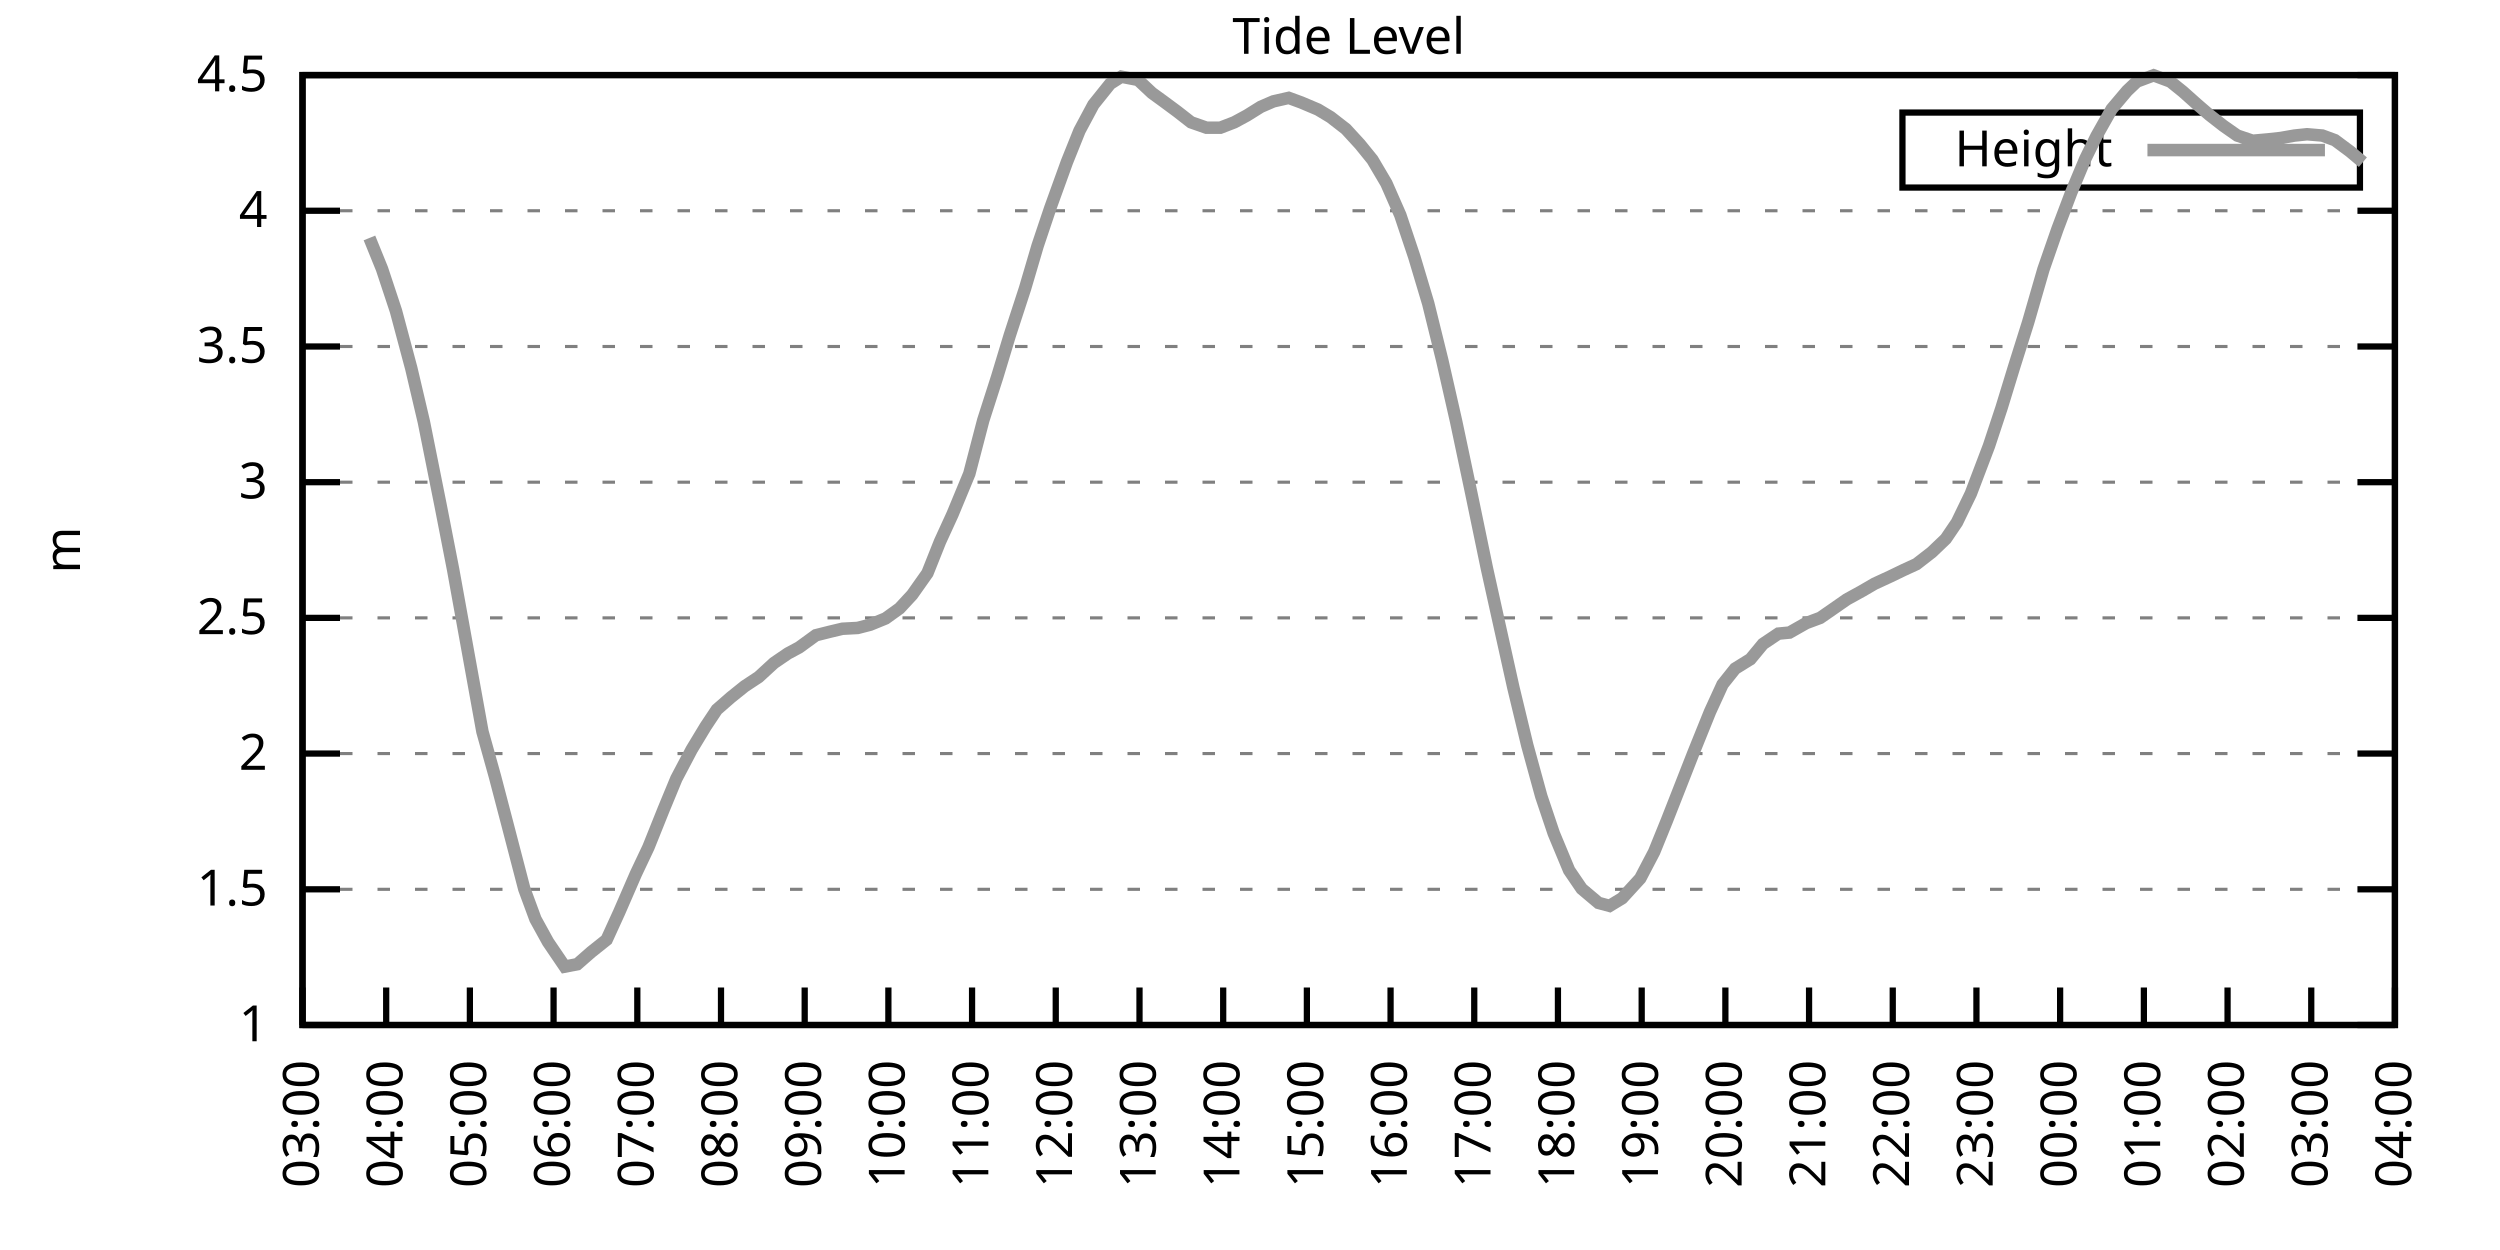
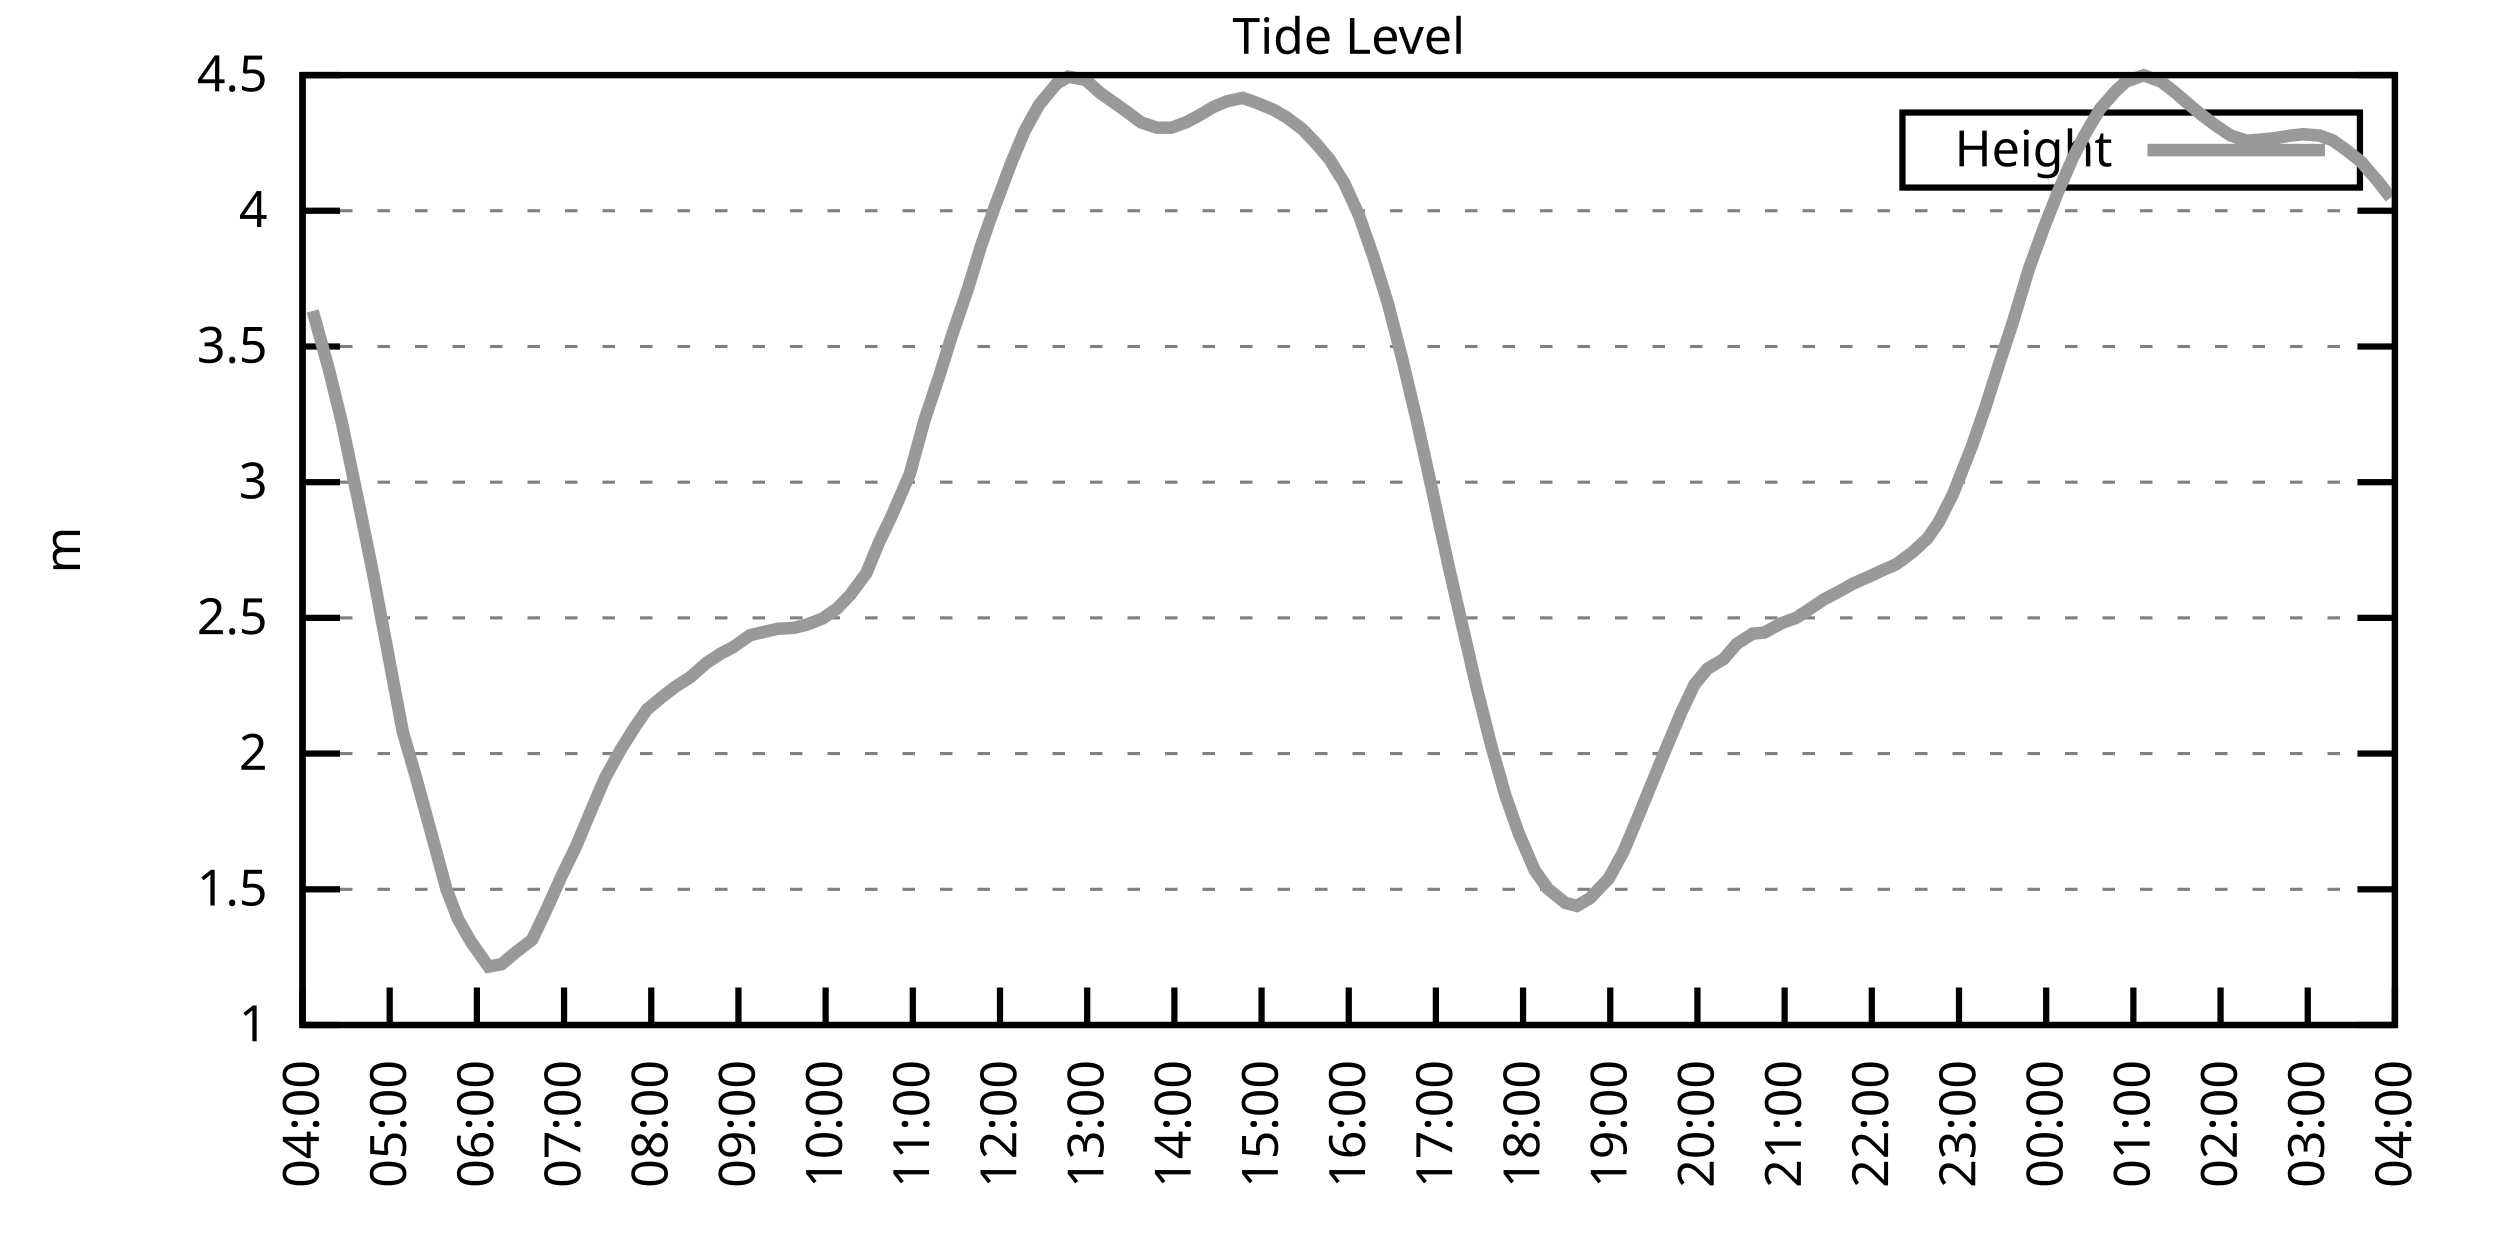
<svg xmlns="http://www.w3.org/2000/svg" xmlns:xlink="http://www.w3.org/1999/xlink" width="400" height="200" viewBox="0 0 400 200">
  <g id="gnuplot_canvas">
    <rect x="0" y="0" width="400" height="200" fill="none" />
    <defs>
      <circle id="gpDot" r="0.5" stroke-width="0.5" stroke="currentColor" />
      <path id="gpPt0" stroke-width="0.333" stroke="currentColor" d="M-1,0 h2 M0,-1 v2" />
      <path id="gpPt1" stroke-width="0.333" stroke="currentColor" d="M-1,-1 L1,1 M1,-1 L-1,1" />
      <path id="gpPt2" stroke-width="0.333" stroke="currentColor" d="M-1,0 L1,0 M0,-1 L0,1 M-1,-1 L1,1 M-1,1 L1,-1" />
      <rect id="gpPt3" stroke-width="0.333" stroke="currentColor" x="-1" y="-1" width="2" height="2" />
      <rect id="gpPt4" stroke-width="0.333" stroke="currentColor" fill="currentColor" x="-1" y="-1" width="2" height="2" />
      <circle id="gpPt5" stroke-width="0.333" stroke="currentColor" cx="0" cy="0" r="1" />
      <use xlink:href="#gpPt5" id="gpPt6" fill="currentColor" stroke="none" />
      <path id="gpPt7" stroke-width="0.333" stroke="currentColor" d="M0,-1.33 L-1.33,0.67 L1.33,0.67 z" />
      <use xlink:href="#gpPt7" id="gpPt8" fill="currentColor" stroke="none" />
      <use xlink:href="#gpPt7" id="gpPt9" stroke="currentColor" transform="rotate(180)" />
      <use xlink:href="#gpPt9" id="gpPt10" fill="currentColor" stroke="none" />
      <use xlink:href="#gpPt3" id="gpPt11" stroke="currentColor" transform="rotate(45)" />
      <use xlink:href="#gpPt11" id="gpPt12" fill="currentColor" stroke="none" />
      <path id="gpPt13" stroke-width="0.333" stroke="currentColor" d="M0,1.330 L1.265,0.411 L0.782,-1.067 L-0.782,-1.076 L-1.265,0.411 z" />
      <use xlink:href="#gpPt13" id="gpPt14" fill="currentColor" stroke="none" />
      <filter id="textbox" filterUnits="objectBoundingBox" x="0" y="0" height="1" width="1">
        <feFlood flood-color="white" flood-opacity="1" result="bgnd" />
        <feComposite in="SourceGraphic" in2="bgnd" operator="atop" />
      </filter>
      <filter id="greybox" filterUnits="objectBoundingBox" x="0" y="0" height="1" width="1">
        <feFlood flood-color="lightgrey" flood-opacity="1" result="grey" />
        <feComposite in="SourceGraphic" in2="grey" operator="atop" />
      </filter>
    </defs>
    <g fill="none" color="white" stroke="currentColor" stroke-width="1.00" stroke-linecap="butt" stroke-linejoin="miter">
</g>
    <g fill="none" color="black" stroke="currentColor" stroke-width="1.00" stroke-linecap="butt" stroke-linejoin="miter">
      <g stroke="none" shape-rendering="crispEdges">
        <polygon fill="rgb(255, 255, 255)" points="48.40,164.00 383.18,164.00 383.18,12.02 48.40,12.02 " />
      </g>
    </g>
    <g fill="none" color="black" stroke="currentColor" stroke-width="1.00" stroke-linecap="butt" stroke-linejoin="miter">
</g>
    <g fill="none" color="black" stroke="black" stroke-width="0.50" stroke-linecap="butt" stroke-linejoin="miter">
</g>
    <g fill="none" color="gray" stroke="currentColor" stroke-width="0.50" stroke-linecap="butt" stroke-linejoin="miter">
      <path stroke="gray" stroke-dasharray="2,4" class="gridline" d="M48.40,164.00 L383.19,164.00  " />
    </g>
    <g fill="none" color="gray" stroke="gray" stroke-width="1.00" stroke-linecap="butt" stroke-linejoin="miter">
</g>
    <g fill="none" color="black" stroke="currentColor" stroke-width="1.00" stroke-linecap="butt" stroke-linejoin="miter">
      <path stroke="black" d="M48.40,164.00 L54.40,164.00 M383.19,164.00 L377.19,164.00  " />
      <g transform="translate(42.80,166.60)" stroke="none" fill="black" font-family="Sans" font-size="8.00" text-anchor="end">
        <text>
          <tspan font-family="Sans"> 1</tspan>
        </text>
      </g>
    </g>
    <g fill="none" color="black" stroke="currentColor" stroke-width="1.00" stroke-linecap="butt" stroke-linejoin="miter">
</g>
    <g fill="none" color="black" stroke="black" stroke-width="0.50" stroke-linecap="butt" stroke-linejoin="miter">
</g>
    <g fill="none" color="gray" stroke="currentColor" stroke-width="0.50" stroke-linecap="butt" stroke-linejoin="miter">
      <path stroke="gray" stroke-dasharray="2,4" class="gridline" d="M48.40,142.29 L383.19,142.29  " />
    </g>
    <g fill="none" color="gray" stroke="gray" stroke-width="1.00" stroke-linecap="butt" stroke-linejoin="miter">
</g>
    <g fill="none" color="black" stroke="currentColor" stroke-width="1.00" stroke-linecap="butt" stroke-linejoin="miter">
      <path stroke="black" d="M48.40,142.29 L54.40,142.29 M383.19,142.29 L377.19,142.29  " />
      <g transform="translate(42.80,144.89)" stroke="none" fill="black" font-family="Sans" font-size="8.00" text-anchor="end">
        <text>
          <tspan font-family="Sans"> 1.5</tspan>
        </text>
      </g>
    </g>
    <g fill="none" color="black" stroke="currentColor" stroke-width="1.00" stroke-linecap="butt" stroke-linejoin="miter">
</g>
    <g fill="none" color="black" stroke="black" stroke-width="0.50" stroke-linecap="butt" stroke-linejoin="miter">
</g>
    <g fill="none" color="gray" stroke="currentColor" stroke-width="0.50" stroke-linecap="butt" stroke-linejoin="miter">
      <path stroke="gray" stroke-dasharray="2,4" class="gridline" d="M48.40,120.57 L383.19,120.57  " />
    </g>
    <g fill="none" color="gray" stroke="gray" stroke-width="1.00" stroke-linecap="butt" stroke-linejoin="miter">
</g>
    <g fill="none" color="black" stroke="currentColor" stroke-width="1.00" stroke-linecap="butt" stroke-linejoin="miter">
      <path stroke="black" d="M48.40,120.57 L54.40,120.57 M383.19,120.57 L377.19,120.57  " />
      <g transform="translate(42.80,123.17)" stroke="none" fill="black" font-family="Sans" font-size="8.00" text-anchor="end">
        <text>
          <tspan font-family="Sans"> 2</tspan>
        </text>
      </g>
    </g>
    <g fill="none" color="black" stroke="currentColor" stroke-width="1.00" stroke-linecap="butt" stroke-linejoin="miter">
</g>
    <g fill="none" color="black" stroke="black" stroke-width="0.50" stroke-linecap="butt" stroke-linejoin="miter">
</g>
    <g fill="none" color="gray" stroke="currentColor" stroke-width="0.50" stroke-linecap="butt" stroke-linejoin="miter">
      <path stroke="gray" stroke-dasharray="2,4" class="gridline" d="M48.40,98.86 L383.19,98.86  " />
    </g>
    <g fill="none" color="gray" stroke="gray" stroke-width="1.00" stroke-linecap="butt" stroke-linejoin="miter">
</g>
    <g fill="none" color="black" stroke="currentColor" stroke-width="1.00" stroke-linecap="butt" stroke-linejoin="miter">
      <path stroke="black" d="M48.40,98.86 L54.40,98.86 M383.19,98.86 L377.19,98.86  " />
      <g transform="translate(42.80,101.46)" stroke="none" fill="black" font-family="Sans" font-size="8.00" text-anchor="end">
        <text>
          <tspan font-family="Sans"> 2.5</tspan>
        </text>
      </g>
    </g>
    <g fill="none" color="black" stroke="currentColor" stroke-width="1.00" stroke-linecap="butt" stroke-linejoin="miter">
</g>
    <g fill="none" color="black" stroke="black" stroke-width="0.50" stroke-linecap="butt" stroke-linejoin="miter">
</g>
    <g fill="none" color="gray" stroke="currentColor" stroke-width="0.50" stroke-linecap="butt" stroke-linejoin="miter">
      <path stroke="gray" stroke-dasharray="2,4" class="gridline" d="M48.40,77.15 L383.19,77.15  " />
    </g>
    <g fill="none" color="gray" stroke="gray" stroke-width="1.00" stroke-linecap="butt" stroke-linejoin="miter">
</g>
    <g fill="none" color="black" stroke="currentColor" stroke-width="1.00" stroke-linecap="butt" stroke-linejoin="miter">
      <path stroke="black" d="M48.40,77.15 L54.40,77.15 M383.19,77.15 L377.19,77.15  " />
      <g transform="translate(42.80,79.75)" stroke="none" fill="black" font-family="Sans" font-size="8.00" text-anchor="end">
        <text>
          <tspan font-family="Sans"> 3</tspan>
        </text>
      </g>
    </g>
    <g fill="none" color="black" stroke="currentColor" stroke-width="1.00" stroke-linecap="butt" stroke-linejoin="miter">
</g>
    <g fill="none" color="black" stroke="black" stroke-width="0.50" stroke-linecap="butt" stroke-linejoin="miter">
</g>
    <g fill="none" color="gray" stroke="currentColor" stroke-width="0.50" stroke-linecap="butt" stroke-linejoin="miter">
      <path stroke="gray" stroke-dasharray="2,4" class="gridline" d="M48.40,55.44 L383.19,55.44  " />
    </g>
    <g fill="none" color="gray" stroke="gray" stroke-width="1.00" stroke-linecap="butt" stroke-linejoin="miter">
</g>
    <g fill="none" color="black" stroke="currentColor" stroke-width="1.00" stroke-linecap="butt" stroke-linejoin="miter">
      <path stroke="black" d="M48.40,55.44 L54.40,55.44 M383.19,55.44 L377.19,55.44  " />
      <g transform="translate(42.80,58.04)" stroke="none" fill="black" font-family="Sans" font-size="8.00" text-anchor="end">
        <text>
          <tspan font-family="Sans"> 3.5</tspan>
        </text>
      </g>
    </g>
    <g fill="none" color="black" stroke="currentColor" stroke-width="1.00" stroke-linecap="butt" stroke-linejoin="miter">
</g>
    <g fill="none" color="black" stroke="black" stroke-width="0.50" stroke-linecap="butt" stroke-linejoin="miter">
</g>
    <g fill="none" color="gray" stroke="currentColor" stroke-width="0.50" stroke-linecap="butt" stroke-linejoin="miter">
      <path stroke="gray" stroke-dasharray="2,4" class="gridline" d="M48.40,33.72 L383.19,33.72  " />
    </g>
    <g fill="none" color="gray" stroke="gray" stroke-width="1.00" stroke-linecap="butt" stroke-linejoin="miter">
</g>
    <g fill="none" color="black" stroke="currentColor" stroke-width="1.00" stroke-linecap="butt" stroke-linejoin="miter">
      <path stroke="black" d="M48.40,33.72 L54.40,33.72 M383.19,33.72 L377.19,33.72  " />
      <g transform="translate(42.80,36.32)" stroke="none" fill="black" font-family="Sans" font-size="8.00" text-anchor="end">
        <text>
          <tspan font-family="Sans"> 4</tspan>
        </text>
      </g>
    </g>
    <g fill="none" color="black" stroke="currentColor" stroke-width="1.00" stroke-linecap="butt" stroke-linejoin="miter">
</g>
    <g fill="none" color="black" stroke="black" stroke-width="0.50" stroke-linecap="butt" stroke-linejoin="miter">
</g>
    <g fill="none" color="gray" stroke="currentColor" stroke-width="0.50" stroke-linecap="butt" stroke-linejoin="miter">
      <path stroke="gray" stroke-dasharray="2,4" class="gridline" d="M48.40,12.01 L383.19,12.01  " />
    </g>
    <g fill="none" color="gray" stroke="gray" stroke-width="1.00" stroke-linecap="butt" stroke-linejoin="miter">
</g>
    <g fill="none" color="black" stroke="currentColor" stroke-width="1.00" stroke-linecap="butt" stroke-linejoin="miter">
      <path stroke="black" d="M48.40,12.01 L54.40,12.01 M383.19,12.01 L377.19,12.01  " />
      <g transform="translate(42.80,14.61)" stroke="none" fill="black" font-family="Sans" font-size="8.00" text-anchor="end">
        <text>
          <tspan font-family="Sans"> 4.5</tspan>
        </text>
      </g>
    </g>
    <g fill="none" color="black" stroke="currentColor" stroke-width="1.00" stroke-linecap="butt" stroke-linejoin="miter">
      <path stroke="black" d="M48.40,164.00 L48.40,158.00  " />
      <g transform="translate(51.00,169.60) rotate(270.00)" stroke="none" fill="black" font-family="Sans" font-size="8.00" text-anchor="end">
        <text>
-           <tspan font-family="Sans">03:00</tspan>
-         </text>
-       </g>
-     </g>
-     <g fill="none" color="black" stroke="currentColor" stroke-width="1.00" stroke-linecap="butt" stroke-linejoin="miter">
-       <path stroke="black" d="M61.79,164.00 L61.79,158.00  " />
-       <g transform="translate(64.39,169.60) rotate(270.00)" stroke="none" fill="black" font-family="Sans" font-size="8.00" text-anchor="end">
-         <text>
          <tspan font-family="Sans">04:00</tspan>
        </text>
      </g>
    </g>
    <g fill="none" color="black" stroke="currentColor" stroke-width="1.00" stroke-linecap="butt" stroke-linejoin="miter">
-       <path stroke="black" d="M75.18,164.00 L75.18,158.00  " />
-       <g transform="translate(77.78,169.60) rotate(270.00)" stroke="none" fill="black" font-family="Sans" font-size="8.00" text-anchor="end">
+       <path stroke="black" d="M62.35,164.00 L62.35,158.00  " />
+       <g transform="translate(64.95,169.60) rotate(270.00)" stroke="none" fill="black" font-family="Sans" font-size="8.00" text-anchor="end">
        <text>
          <tspan font-family="Sans">05:00</tspan>
        </text>
      </g>
    </g>
    <g fill="none" color="black" stroke="currentColor" stroke-width="1.00" stroke-linecap="butt" stroke-linejoin="miter">
-       <path stroke="black" d="M88.57,164.00 L88.57,158.00  " />
-       <g transform="translate(91.17,169.60) rotate(270.00)" stroke="none" fill="black" font-family="Sans" font-size="8.00" text-anchor="end">
+       <path stroke="black" d="M76.30,164.00 L76.30,158.00  " />
+       <g transform="translate(78.90,169.60) rotate(270.00)" stroke="none" fill="black" font-family="Sans" font-size="8.00" text-anchor="end">
        <text>
          <tspan font-family="Sans">06:00</tspan>
        </text>
      </g>
    </g>
    <g fill="none" color="black" stroke="currentColor" stroke-width="1.00" stroke-linecap="butt" stroke-linejoin="miter">
-       <path stroke="black" d="M101.97,164.00 L101.97,158.00  " />
-       <g transform="translate(104.57,169.60) rotate(270.00)" stroke="none" fill="black" font-family="Sans" font-size="8.00" text-anchor="end">
+       <path stroke="black" d="M90.25,164.00 L90.25,158.00  " />
+       <g transform="translate(92.85,169.60) rotate(270.00)" stroke="none" fill="black" font-family="Sans" font-size="8.00" text-anchor="end">
        <text>
          <tspan font-family="Sans">07:00</tspan>
        </text>
      </g>
    </g>
    <g fill="none" color="black" stroke="currentColor" stroke-width="1.00" stroke-linecap="butt" stroke-linejoin="miter">
-       <path stroke="black" d="M115.36,164.00 L115.36,158.00  " />
-       <g transform="translate(117.96,169.60) rotate(270.00)" stroke="none" fill="black" font-family="Sans" font-size="8.00" text-anchor="end">
+       <path stroke="black" d="M104.20,164.00 L104.20,158.00  " />
+       <g transform="translate(106.80,169.60) rotate(270.00)" stroke="none" fill="black" font-family="Sans" font-size="8.00" text-anchor="end">
        <text>
          <tspan font-family="Sans">08:00</tspan>
        </text>
      </g>
    </g>
    <g fill="none" color="black" stroke="currentColor" stroke-width="1.00" stroke-linecap="butt" stroke-linejoin="miter">
-       <path stroke="black" d="M128.75,164.00 L128.75,158.00  " />
-       <g transform="translate(131.35,169.60) rotate(270.00)" stroke="none" fill="black" font-family="Sans" font-size="8.00" text-anchor="end">
+       <path stroke="black" d="M118.15,164.00 L118.15,158.00  " />
+       <g transform="translate(120.75,169.60) rotate(270.00)" stroke="none" fill="black" font-family="Sans" font-size="8.00" text-anchor="end">
        <text>
          <tspan font-family="Sans">09:00</tspan>
        </text>
      </g>
    </g>
    <g fill="none" color="black" stroke="currentColor" stroke-width="1.00" stroke-linecap="butt" stroke-linejoin="miter">
-       <path stroke="black" d="M142.14,164.00 L142.14,158.00  " />
-       <g transform="translate(144.74,169.60) rotate(270.00)" stroke="none" fill="black" font-family="Sans" font-size="8.00" text-anchor="end">
+       <path stroke="black" d="M132.10,164.00 L132.10,158.00  " />
+       <g transform="translate(134.70,169.60) rotate(270.00)" stroke="none" fill="black" font-family="Sans" font-size="8.00" text-anchor="end">
        <text>
          <tspan font-family="Sans">10:00</tspan>
        </text>
      </g>
    </g>
    <g fill="none" color="black" stroke="currentColor" stroke-width="1.00" stroke-linecap="butt" stroke-linejoin="miter">
-       <path stroke="black" d="M155.53,164.00 L155.53,158.00  " />
-       <g transform="translate(158.13,169.60) rotate(270.00)" stroke="none" fill="black" font-family="Sans" font-size="8.00" text-anchor="end">
+       <path stroke="black" d="M146.05,164.00 L146.05,158.00  " />
+       <g transform="translate(148.65,169.60) rotate(270.00)" stroke="none" fill="black" font-family="Sans" font-size="8.00" text-anchor="end">
        <text>
          <tspan font-family="Sans">11:00</tspan>
        </text>
      </g>
    </g>
    <g fill="none" color="black" stroke="currentColor" stroke-width="1.00" stroke-linecap="butt" stroke-linejoin="miter">
-       <path stroke="black" d="M168.92,164.00 L168.92,158.00  " />
-       <g transform="translate(171.52,169.60) rotate(270.00)" stroke="none" fill="black" font-family="Sans" font-size="8.00" text-anchor="end">
+       <path stroke="black" d="M160.00,164.00 L160.00,158.00  " />
+       <g transform="translate(162.60,169.60) rotate(270.00)" stroke="none" fill="black" font-family="Sans" font-size="8.00" text-anchor="end">
        <text>
          <tspan font-family="Sans">12:00</tspan>
        </text>
      </g>
    </g>
    <g fill="none" color="black" stroke="currentColor" stroke-width="1.00" stroke-linecap="butt" stroke-linejoin="miter">
-       <path stroke="black" d="M182.32,164.00 L182.32,158.00  " />
-       <g transform="translate(184.92,169.60) rotate(270.00)" stroke="none" fill="black" font-family="Sans" font-size="8.00" text-anchor="end">
+       <path stroke="black" d="M173.95,164.00 L173.95,158.00  " />
+       <g transform="translate(176.55,169.60) rotate(270.00)" stroke="none" fill="black" font-family="Sans" font-size="8.00" text-anchor="end">
        <text>
          <tspan font-family="Sans">13:00</tspan>
        </text>
      </g>
    </g>
    <g fill="none" color="black" stroke="currentColor" stroke-width="1.00" stroke-linecap="butt" stroke-linejoin="miter">
-       <path stroke="black" d="M195.71,164.00 L195.71,158.00  " />
-       <g transform="translate(198.31,169.60) rotate(270.00)" stroke="none" fill="black" font-family="Sans" font-size="8.00" text-anchor="end">
+       <path stroke="black" d="M187.90,164.00 L187.90,158.00  " />
+       <g transform="translate(190.50,169.60) rotate(270.00)" stroke="none" fill="black" font-family="Sans" font-size="8.00" text-anchor="end">
        <text>
          <tspan font-family="Sans">14:00</tspan>
        </text>
      </g>
    </g>
    <g fill="none" color="black" stroke="currentColor" stroke-width="1.00" stroke-linecap="butt" stroke-linejoin="miter">
-       <path stroke="black" d="M209.10,164.00 L209.10,158.00  " />
-       <g transform="translate(211.70,169.60) rotate(270.00)" stroke="none" fill="black" font-family="Sans" font-size="8.00" text-anchor="end">
+       <path stroke="black" d="M201.85,164.00 L201.85,158.00  " />
+       <g transform="translate(204.45,169.60) rotate(270.00)" stroke="none" fill="black" font-family="Sans" font-size="8.00" text-anchor="end">
        <text>
          <tspan font-family="Sans">15:00</tspan>
        </text>
      </g>
    </g>
    <g fill="none" color="black" stroke="currentColor" stroke-width="1.00" stroke-linecap="butt" stroke-linejoin="miter">
-       <path stroke="black" d="M222.49,164.00 L222.49,158.00  " />
-       <g transform="translate(225.09,169.60) rotate(270.00)" stroke="none" fill="black" font-family="Sans" font-size="8.00" text-anchor="end">
+       <path stroke="black" d="M215.80,164.00 L215.80,158.00  " />
+       <g transform="translate(218.40,169.60) rotate(270.00)" stroke="none" fill="black" font-family="Sans" font-size="8.00" text-anchor="end">
        <text>
          <tspan font-family="Sans">16:00</tspan>
        </text>
      </g>
    </g>
    <g fill="none" color="black" stroke="currentColor" stroke-width="1.00" stroke-linecap="butt" stroke-linejoin="miter">
-       <path stroke="black" d="M235.88,164.00 L235.88,158.00  " />
-       <g transform="translate(238.48,169.60) rotate(270.00)" stroke="none" fill="black" font-family="Sans" font-size="8.00" text-anchor="end">
+       <path stroke="black" d="M229.74,164.00 L229.74,158.00  " />
+       <g transform="translate(232.34,169.60) rotate(270.00)" stroke="none" fill="black" font-family="Sans" font-size="8.00" text-anchor="end">
        <text>
          <tspan font-family="Sans">17:00</tspan>
        </text>
      </g>
    </g>
    <g fill="none" color="black" stroke="currentColor" stroke-width="1.00" stroke-linecap="butt" stroke-linejoin="miter">
-       <path stroke="black" d="M249.27,164.00 L249.27,158.00  " />
-       <g transform="translate(251.87,169.60) rotate(270.00)" stroke="none" fill="black" font-family="Sans" font-size="8.00" text-anchor="end">
+       <path stroke="black" d="M243.69,164.00 L243.69,158.00  " />
+       <g transform="translate(246.29,169.60) rotate(270.00)" stroke="none" fill="black" font-family="Sans" font-size="8.00" text-anchor="end">
        <text>
          <tspan font-family="Sans">18:00</tspan>
        </text>
      </g>
    </g>
    <g fill="none" color="black" stroke="currentColor" stroke-width="1.00" stroke-linecap="butt" stroke-linejoin="miter">
-       <path stroke="black" d="M262.67,164.00 L262.67,158.00  " />
-       <g transform="translate(265.27,169.60) rotate(270.00)" stroke="none" fill="black" font-family="Sans" font-size="8.00" text-anchor="end">
+       <path stroke="black" d="M257.64,164.00 L257.64,158.00  " />
+       <g transform="translate(260.24,169.60) rotate(270.00)" stroke="none" fill="black" font-family="Sans" font-size="8.00" text-anchor="end">
        <text>
          <tspan font-family="Sans">19:00</tspan>
        </text>
      </g>
    </g>
    <g fill="none" color="black" stroke="currentColor" stroke-width="1.00" stroke-linecap="butt" stroke-linejoin="miter">
-       <path stroke="black" d="M276.06,164.00 L276.06,158.00  " />
-       <g transform="translate(278.66,169.60) rotate(270.00)" stroke="none" fill="black" font-family="Sans" font-size="8.00" text-anchor="end">
+       <path stroke="black" d="M271.59,164.00 L271.59,158.00  " />
+       <g transform="translate(274.19,169.60) rotate(270.00)" stroke="none" fill="black" font-family="Sans" font-size="8.00" text-anchor="end">
        <text>
          <tspan font-family="Sans">20:00</tspan>
        </text>
      </g>
    </g>
    <g fill="none" color="black" stroke="currentColor" stroke-width="1.00" stroke-linecap="butt" stroke-linejoin="miter">
-       <path stroke="black" d="M289.45,164.00 L289.45,158.00  " />
-       <g transform="translate(292.05,169.60) rotate(270.00)" stroke="none" fill="black" font-family="Sans" font-size="8.00" text-anchor="end">
+       <path stroke="black" d="M285.54,164.00 L285.54,158.00  " />
+       <g transform="translate(288.14,169.60) rotate(270.00)" stroke="none" fill="black" font-family="Sans" font-size="8.00" text-anchor="end">
        <text>
          <tspan font-family="Sans">21:00</tspan>
        </text>
      </g>
    </g>
    <g fill="none" color="black" stroke="currentColor" stroke-width="1.00" stroke-linecap="butt" stroke-linejoin="miter">
-       <path stroke="black" d="M302.84,164.00 L302.84,158.00  " />
-       <g transform="translate(305.44,169.60) rotate(270.00)" stroke="none" fill="black" font-family="Sans" font-size="8.00" text-anchor="end">
+       <path stroke="black" d="M299.49,164.00 L299.49,158.00  " />
+       <g transform="translate(302.09,169.60) rotate(270.00)" stroke="none" fill="black" font-family="Sans" font-size="8.00" text-anchor="end">
        <text>
          <tspan font-family="Sans">22:00</tspan>
        </text>
      </g>
    </g>
    <g fill="none" color="black" stroke="currentColor" stroke-width="1.00" stroke-linecap="butt" stroke-linejoin="miter">
-       <path stroke="black" d="M316.23,164.00 L316.23,158.00  " />
-       <g transform="translate(318.83,169.60) rotate(270.00)" stroke="none" fill="black" font-family="Sans" font-size="8.00" text-anchor="end">
+       <path stroke="black" d="M313.44,164.00 L313.44,158.00  " />
+       <g transform="translate(316.04,169.60) rotate(270.00)" stroke="none" fill="black" font-family="Sans" font-size="8.00" text-anchor="end">
        <text>
          <tspan font-family="Sans">23:00</tspan>
        </text>
      </g>
    </g>
    <g fill="none" color="black" stroke="currentColor" stroke-width="1.00" stroke-linecap="butt" stroke-linejoin="miter">
-       <path stroke="black" d="M329.62,164.00 L329.62,158.00  " />
-       <g transform="translate(332.22,169.60) rotate(270.00)" stroke="none" fill="black" font-family="Sans" font-size="8.00" text-anchor="end">
+       <path stroke="black" d="M327.39,164.00 L327.39,158.00  " />
+       <g transform="translate(329.99,169.60) rotate(270.00)" stroke="none" fill="black" font-family="Sans" font-size="8.00" text-anchor="end">
        <text>
          <tspan font-family="Sans">00:00</tspan>
        </text>
      </g>
    </g>
    <g fill="none" color="black" stroke="currentColor" stroke-width="1.00" stroke-linecap="butt" stroke-linejoin="miter">
-       <path stroke="black" d="M343.02,164.00 L343.02,158.00  " />
-       <g transform="translate(345.62,169.60) rotate(270.00)" stroke="none" fill="black" font-family="Sans" font-size="8.00" text-anchor="end">
+       <path stroke="black" d="M341.34,164.00 L341.34,158.00  " />
+       <g transform="translate(343.94,169.60) rotate(270.00)" stroke="none" fill="black" font-family="Sans" font-size="8.00" text-anchor="end">
        <text>
          <tspan font-family="Sans">01:00</tspan>
        </text>
      </g>
    </g>
    <g fill="none" color="black" stroke="currentColor" stroke-width="1.00" stroke-linecap="butt" stroke-linejoin="miter">
-       <path stroke="black" d="M356.41,164.00 L356.41,158.00  " />
-       <g transform="translate(359.01,169.60) rotate(270.00)" stroke="none" fill="black" font-family="Sans" font-size="8.00" text-anchor="end">
+       <path stroke="black" d="M355.29,164.00 L355.29,158.00  " />
+       <g transform="translate(357.89,169.60) rotate(270.00)" stroke="none" fill="black" font-family="Sans" font-size="8.00" text-anchor="end">
        <text>
          <tspan font-family="Sans">02:00</tspan>
        </text>
      </g>
    </g>
    <g fill="none" color="black" stroke="currentColor" stroke-width="1.00" stroke-linecap="butt" stroke-linejoin="miter">
-       <path stroke="black" d="M369.80,164.00 L369.80,158.00  " />
-       <g transform="translate(372.40,169.60) rotate(270.00)" stroke="none" fill="black" font-family="Sans" font-size="8.00" text-anchor="end">
+       <path stroke="black" d="M369.24,164.00 L369.24,158.00  " />
+       <g transform="translate(371.84,169.60) rotate(270.00)" stroke="none" fill="black" font-family="Sans" font-size="8.00" text-anchor="end">
        <text>
          <tspan font-family="Sans">03:00</tspan>
        </text>
      </g>
    </g>
    <g fill="none" color="black" stroke="currentColor" stroke-width="1.00" stroke-linecap="butt" stroke-linejoin="miter">
      <path stroke="black" d="M383.19,164.00 L383.19,158.00  " />
      <g transform="translate(385.79,169.60) rotate(270.00)" stroke="none" fill="black" font-family="Sans" font-size="8.00" text-anchor="end">
        <text>
          <tspan font-family="Sans">04:00</tspan>
        </text>
      </g>
    </g>
    <g fill="none" color="black" stroke="currentColor" stroke-width="1.00" stroke-linecap="butt" stroke-linejoin="miter">
</g>
    <g fill="none" color="black" stroke="currentColor" stroke-width="1.00" stroke-linecap="butt" stroke-linejoin="miter">
      <path stroke="black" d="M48.40,12.01 L48.40,164.00 L383.19,164.00 L383.19,12.01 L48.40,12.01 Z  " />
    </g>
    <g fill="none" color="black" stroke="currentColor" stroke-width="1.00" stroke-linecap="butt" stroke-linejoin="miter">
</g>
    <g fill="none" color="black" stroke="currentColor" stroke-width="1.00" stroke-linecap="butt" stroke-linejoin="miter">
      <path stroke="black" d="M304.39,30.01 L304.39,18.01 L377.59,18.01 L377.59,30.01 L304.39,30.01 Z  " />
    </g>
    <g id="Tide_level_plot_1">
      <g fill="none" color="white" stroke="black" stroke-width="2.00" stroke-linecap="butt" stroke-linejoin="miter">
</g>
      <g fill="none" color="black" stroke="currentColor" stroke-width="2.00" stroke-linecap="butt" stroke-linejoin="miter">
        <g transform="translate(337.99,26.61)" stroke="none" fill="black" font-family="Sans" font-size="8.00" text-anchor="end">
          <text>
            <tspan font-family="Sans">Height</tspan>
          </text>
        </g>
      </g>
      <g fill="none" color="black" stroke="currentColor" stroke-width="2.00" stroke-linecap="butt" stroke-linejoin="miter">
-         <path stroke="rgb(153, 153, 153)" d="M343.59,24.01 L371.99,24.01 M59.11,38.07 L61.12,43.02 L63.35,49.75 L65.81,58.95 L67.82,67.51 L70.50,80.88   L72.50,91.13 L77.19,117.06 L79.20,124.27 L81.21,131.95 L83.89,142.24 L85.67,147.06 L87.68,150.71 L90.36,154.66   L92.37,154.27 L94.60,152.32 L97.06,150.36 L99.06,145.98 L101.74,139.81 L103.75,135.56 L106.21,129.43 L108.22,124.57   L110.67,119.92 L112.90,116.23 L114.69,113.54 L116.92,111.59 L119.15,109.80 L121.38,108.33 L123.84,106.07 L126.07,104.55   L127.86,103.59 L130.54,101.64 L132.77,101.08 L134.78,100.60 L137.23,100.47 L139.24,99.95 L141.69,98.95 L143.93,97.34   L145.94,95.17 L148.39,91.70 L150.40,86.66 L152.41,82.27 L155.09,75.80 L157.32,67.25 L159.55,60.30 L161.56,53.66   L164.01,46.14 L166.02,39.32 L168.03,33.33 L170.71,25.91 L172.72,20.91 L174.95,16.74 L177.63,13.40 L179.41,12.27   L182.09,12.79 L184.32,14.88 L186.11,16.18 L188.34,17.83 L190.57,19.57 L193.03,20.43 L195.26,20.43 L197.49,19.57   L199.50,18.48 L201.73,17.09 L203.74,16.22 L206.20,15.66 L208.21,16.40 L210.88,17.53 L212.89,18.74 L215.35,20.65   L217.58,23.08 L219.59,25.56 L221.82,29.34 L224.05,34.42 L226.29,41.11 L228.52,48.57 L230.75,57.61 L232.98,67.42   L235.44,79.06 L237.89,90.87 L239.68,98.95 L242.13,109.98 L244.36,119.23 L246.60,127.39 L248.60,133.34 L251.06,139.25   L253.07,142.20 L255.75,144.46 L257.53,144.94 L259.54,143.72 L262.44,140.55 L264.67,136.29 L266.68,131.34 L268.69,126.22   L270.92,120.53 L273.60,113.89 L275.61,109.50 L277.62,106.98 L280.07,105.46 L282.08,103.03 L284.54,101.38 L286.32,101.21   L289.00,99.69 L291.23,98.86 L293.24,97.47 L295.48,95.91 L297.93,94.56 L299.94,93.39 L302.39,92.26 L304.63,91.18   L306.63,90.26 L309.09,88.35 L311.32,86.22 L313.11,83.58 L315.34,78.97 L318.24,71.33 L320.25,65.25 L322.26,58.69   L324.49,51.61 L326.95,43.10 L329.18,36.68 L331.41,30.77 L333.64,25.43 L335.43,21.78 L337.88,17.44 L340.34,14.53   L341.90,13.05 L344.58,12.05 L347.26,13.05 L349.26,14.66 L351.50,16.66 L353.51,18.39 L355.74,20.13 L357.97,21.69   L360.42,22.52 L362.88,22.30 L364.89,22.08 L367.12,21.69 L369.13,21.48 L371.58,21.69 L373.59,22.43 L376.05,24.26   L378.06,25.95  " />
+         <path stroke="rgb(153, 153, 153)" d="M343.59,24.01 L371.99,24.01 M50.03,49.75 L52.58,58.95 L54.68,67.51 L57.47,80.88 L59.56,91.13 L64.44,117.06   L66.53,124.27 L68.63,131.95 L71.42,142.24 L73.28,147.06 L75.37,150.71 L78.16,154.66 L80.25,154.27 L82.58,152.32   L85.13,150.36 L87.23,145.98 L90.02,139.81 L92.11,135.56 L94.67,129.43 L96.76,124.57 L99.32,119.92 L101.64,116.23   L103.50,113.54 L105.83,111.59 L108.15,109.80 L110.48,108.33 L113.03,106.07 L115.36,104.55 L117.22,103.59 L120.01,101.64   L122.33,101.08 L124.43,100.60 L126.98,100.47 L129.08,99.95 L131.63,98.95 L133.96,97.34 L136.05,95.17 L138.61,91.70   L140.70,86.66 L142.79,82.27 L145.58,75.80 L147.91,67.25 L150.23,60.30 L152.32,53.66 L154.88,46.14 L156.97,39.32   L159.07,33.33 L161.86,25.91 L163.95,20.91 L166.27,16.74 L169.06,13.40 L170.92,12.27 L173.71,12.79 L176.04,14.88   L177.90,16.18 L180.22,17.83 L182.55,19.57 L185.11,20.43 L187.43,20.43 L189.76,19.57 L191.85,18.48 L194.17,17.09   L196.27,16.22 L198.82,15.66 L200.92,16.40 L203.71,17.53 L205.80,18.74 L208.36,20.65 L210.68,23.08 L212.77,25.56   L215.10,29.34 L217.42,34.42 L219.75,41.11 L222.07,48.57 L224.40,57.61 L226.72,67.42 L229.28,79.06 L231.84,90.87   L233.70,98.95 L236.25,109.98 L238.58,119.23 L240.90,127.39 L243.00,133.34 L245.55,139.25 L247.65,142.20 L250.44,144.46   L252.30,144.94 L254.39,143.72 L257.41,140.55 L259.74,136.29 L261.83,131.34 L263.92,126.22 L266.25,120.53 L269.04,113.89   L271.13,109.50 L273.22,106.98 L275.78,105.46 L277.87,103.03 L280.43,101.38 L282.29,101.21 L285.08,99.69 L287.40,98.86   L289.50,97.47 L291.82,95.91 L294.38,94.56 L296.47,93.39 L299.03,92.26 L301.35,91.18 L303.44,90.26 L306.00,88.35   L308.33,86.22 L310.19,83.58 L312.51,78.97 L315.53,71.33 L317.63,65.25 L319.72,58.69 L322.04,51.61 L324.60,43.10   L326.93,36.68 L329.25,30.77 L331.58,25.43 L333.44,21.78 L335.99,17.44 L338.55,14.53 L340.18,13.05 L342.97,12.05   L345.76,13.05 L347.85,14.66 L350.18,16.66 L352.27,18.39 L354.59,20.13 L356.92,21.69 L359.48,22.52 L362.03,22.30   L364.13,22.08 L366.45,21.69 L368.54,21.48 L371.10,21.69 L373.19,22.43 L375.75,24.26 L377.84,25.95 L380.63,29.21   L382.49,31.64  " />
      </g>
    </g>
    <g fill="none" color="black" stroke="currentColor" stroke-width="2.00" stroke-linecap="butt" stroke-linejoin="miter">
</g>
    <g fill="none" color="black" stroke="black" stroke-width="1.00" stroke-linecap="butt" stroke-linejoin="miter">
</g>
    <g fill="none" color="black" stroke="currentColor" stroke-width="1.00" stroke-linecap="butt" stroke-linejoin="miter">
      <path stroke="black" d="M48.40,12.01 L48.40,164.00 L383.19,164.00 L383.19,12.01 L48.40,12.01 Z  " />
      <g transform="translate(12.80,88.01) rotate(270.00)" stroke="none" fill="black" font-family="Sans" font-size="8.00" text-anchor="middle">
        <text>
          <tspan font-family="Sans">m</tspan>
        </text>
      </g>
    </g>
    <g fill="none" color="black" stroke="currentColor" stroke-width="1.00" stroke-linecap="butt" stroke-linejoin="miter">
</g>
    <g fill="none" color="black" stroke="currentColor" stroke-width="1.00" stroke-linecap="butt" stroke-linejoin="miter">
      <g transform="translate(215.79,8.61)" stroke="none" fill="black" font-family="Sans" font-size="8.00" text-anchor="middle">
        <text>
          <tspan font-family="Sans">Tide Level</tspan>
        </text>
      </g>
    </g>
    <g fill="none" color="black" stroke="currentColor" stroke-width="1.00" stroke-linecap="butt" stroke-linejoin="miter">
</g>
  </g>
</svg>
